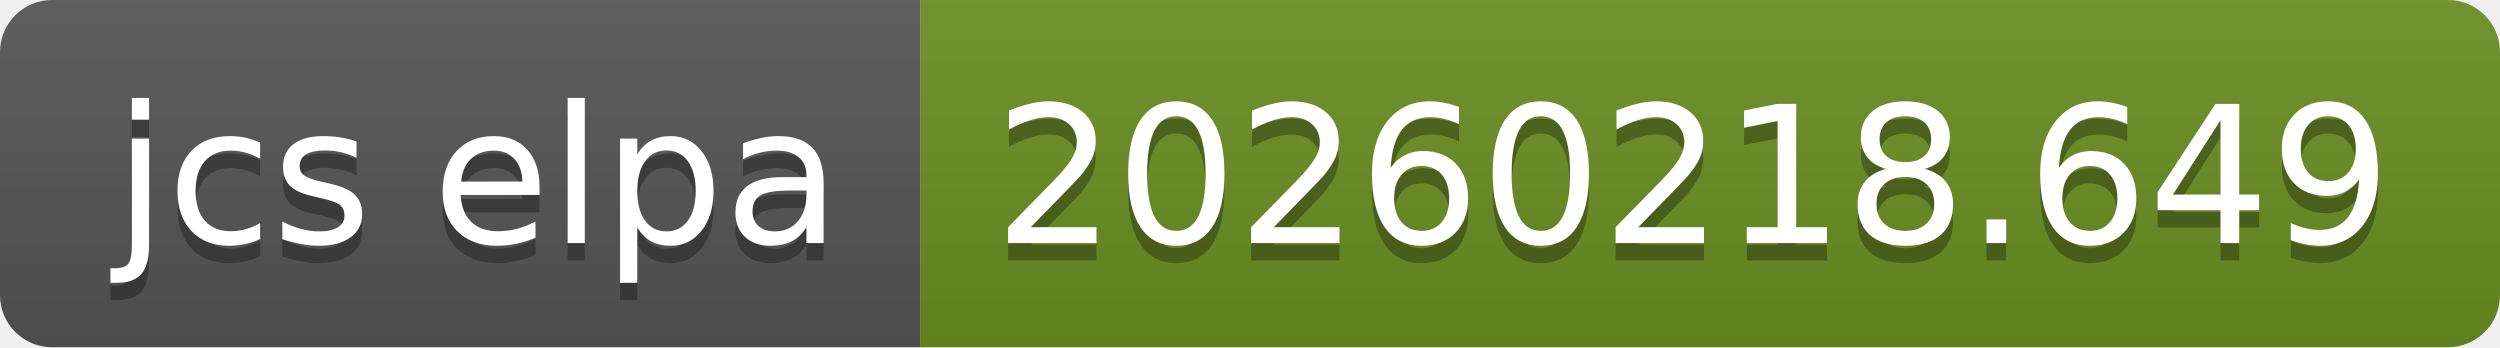
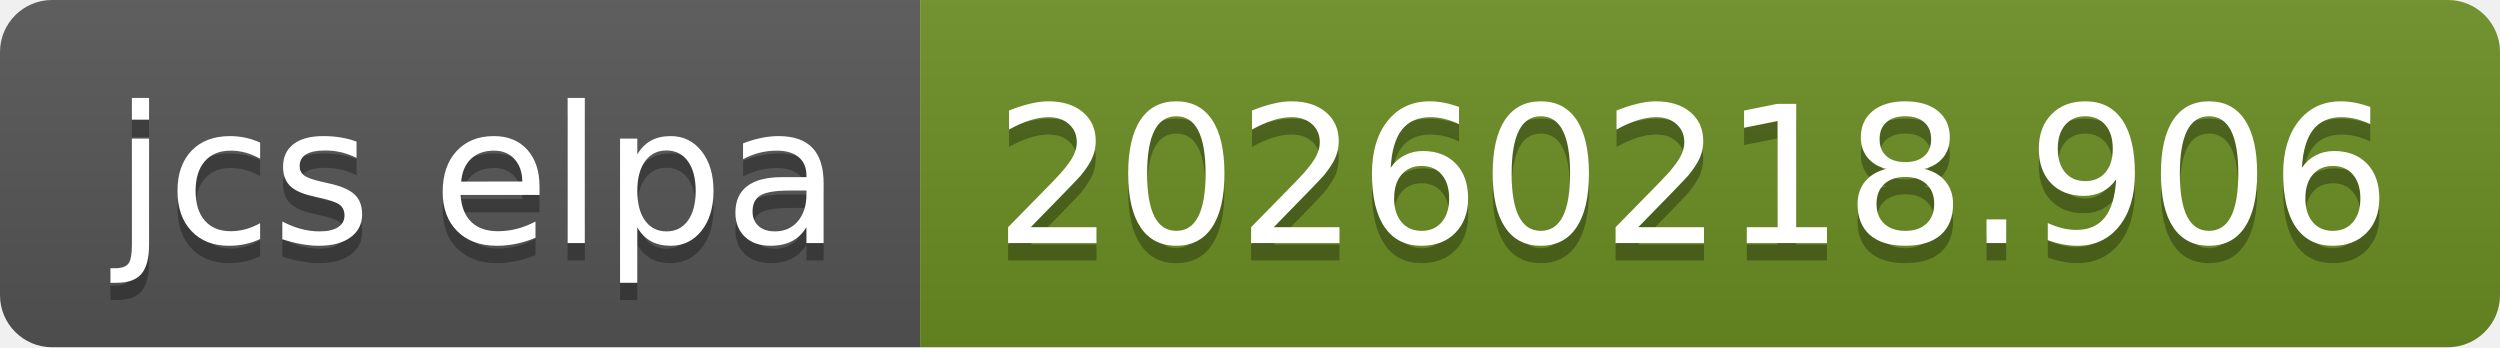
- <svg xmlns="http://www.w3.org/2000/svg" width="144" height="20" role="img" aria-label="jcs elpa: 20260218.649">
+ <svg xmlns="http://www.w3.org/2000/svg" width="144" height="20" role="img" aria-label="jcs elpa: 20260218.906">
  <linearGradient id="s" x2="0" y2="100%">
    <stop offset="0" stop-color="#bbb" stop-opacity=".1" />
    <stop offset="1" stop-opacity=".1" />
  </linearGradient>
  <clipPath id="r">
    <rect width="144" height="20" rx="3" fill="#fff" />
  </clipPath>
  <g clip-path="url(#r)">
    <rect width="53" height="20" fill="#555" />
    <rect x="53" width="91" height="20" fill="#6b8e23" />
    <rect width="144" height="20" fill="url(#s)" />
  </g>
  <g fill="#fff" text-anchor="middle" font-family="Verdana,Geneva,DejaVu Sans,sans-serif" text-rendering="geometricPrecision" font-size="110">
    <text aria-hidden="true" x="275" y="150" fill="#010101" fill-opacity=".3" transform="scale(.1)" textLength="430">jcs elpa</text>
    <text x="275" y="140" transform="scale(.1)" fill="#fff" textLength="430">jcs elpa</text>
-     <text aria-hidden="true" x="975" y="150" fill="#010101" fill-opacity=".3" transform="scale(.1)" textLength="810">20260218.649</text>
-     <text x="975" y="140" transform="scale(.1)" fill="#fff" textLength="810">20260218.649</text>
+     <text aria-hidden="true" x="975" y="150" fill="#010101" fill-opacity=".3" transform="scale(.1)" textLength="810">20260218.906</text>
+     <text x="975" y="140" transform="scale(.1)" fill="#fff" textLength="810">20260218.906</text>
  </g>
</svg>
